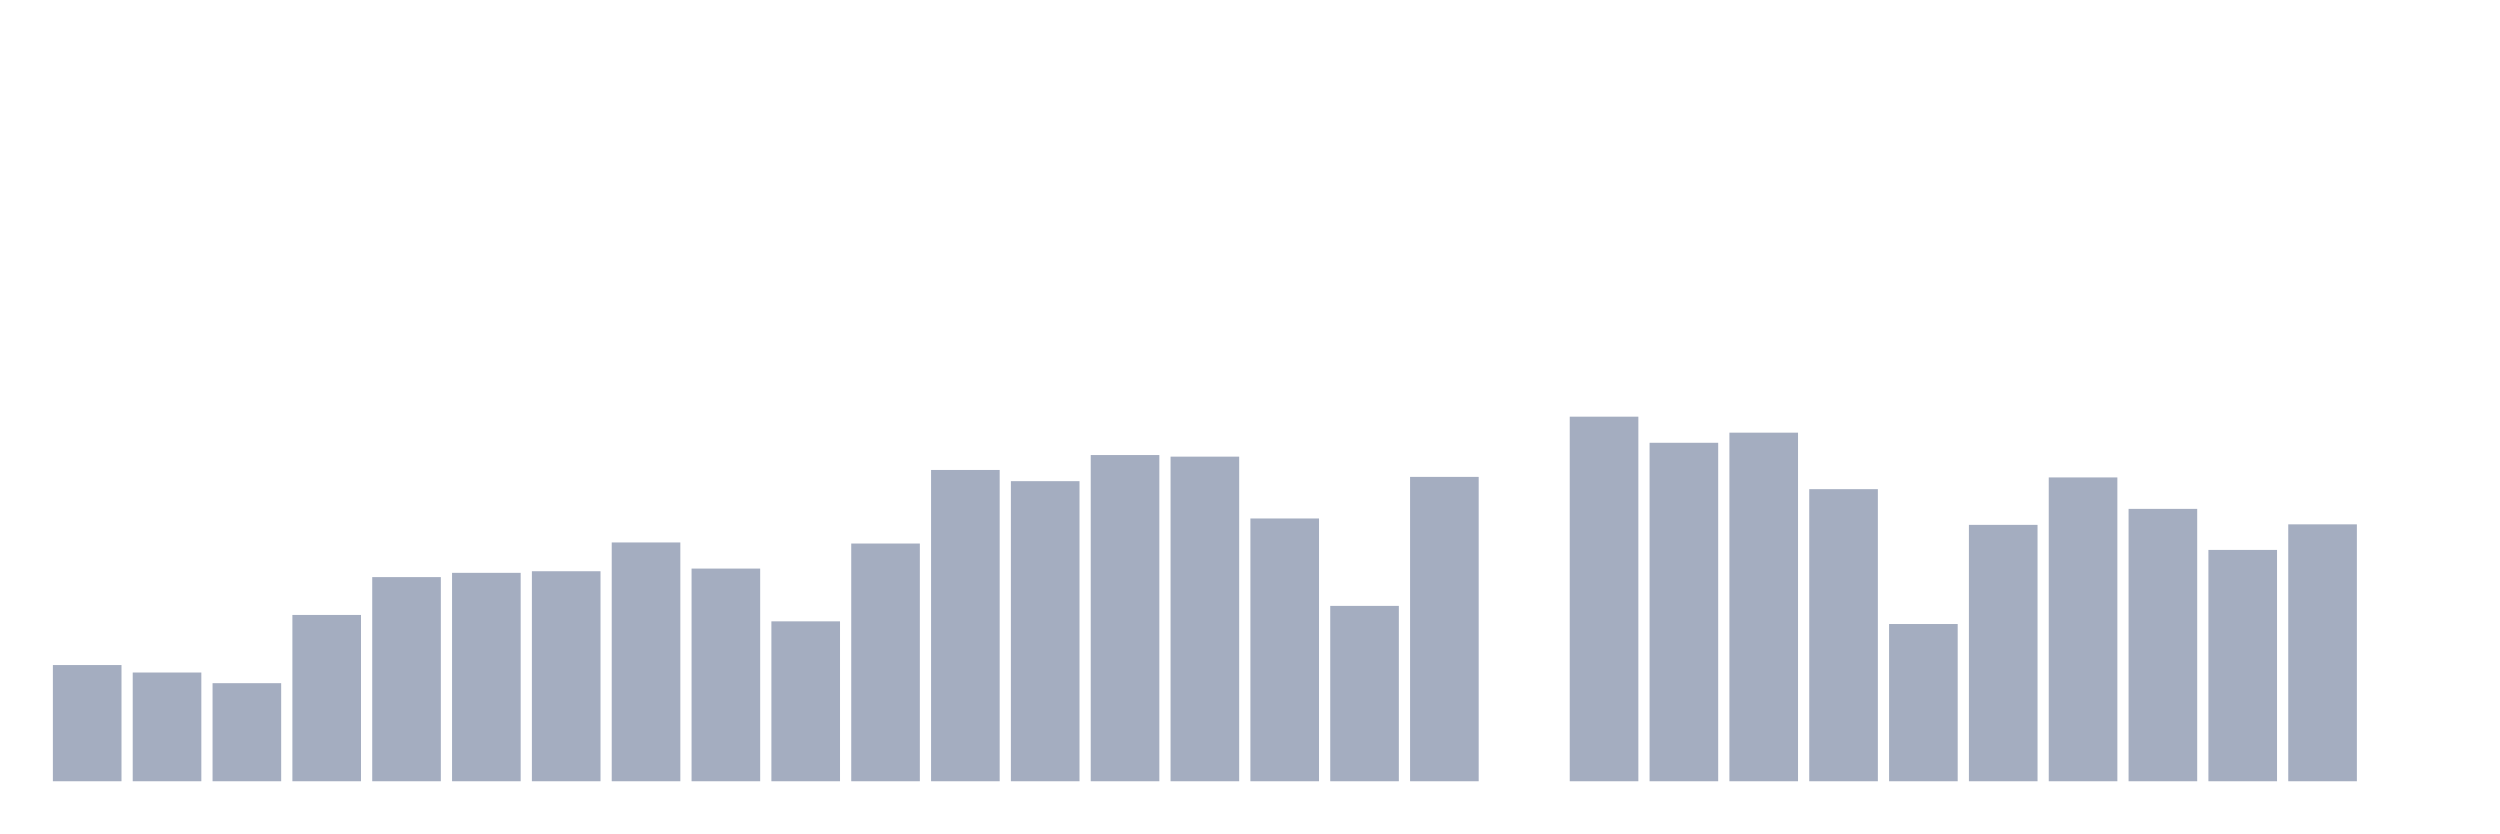
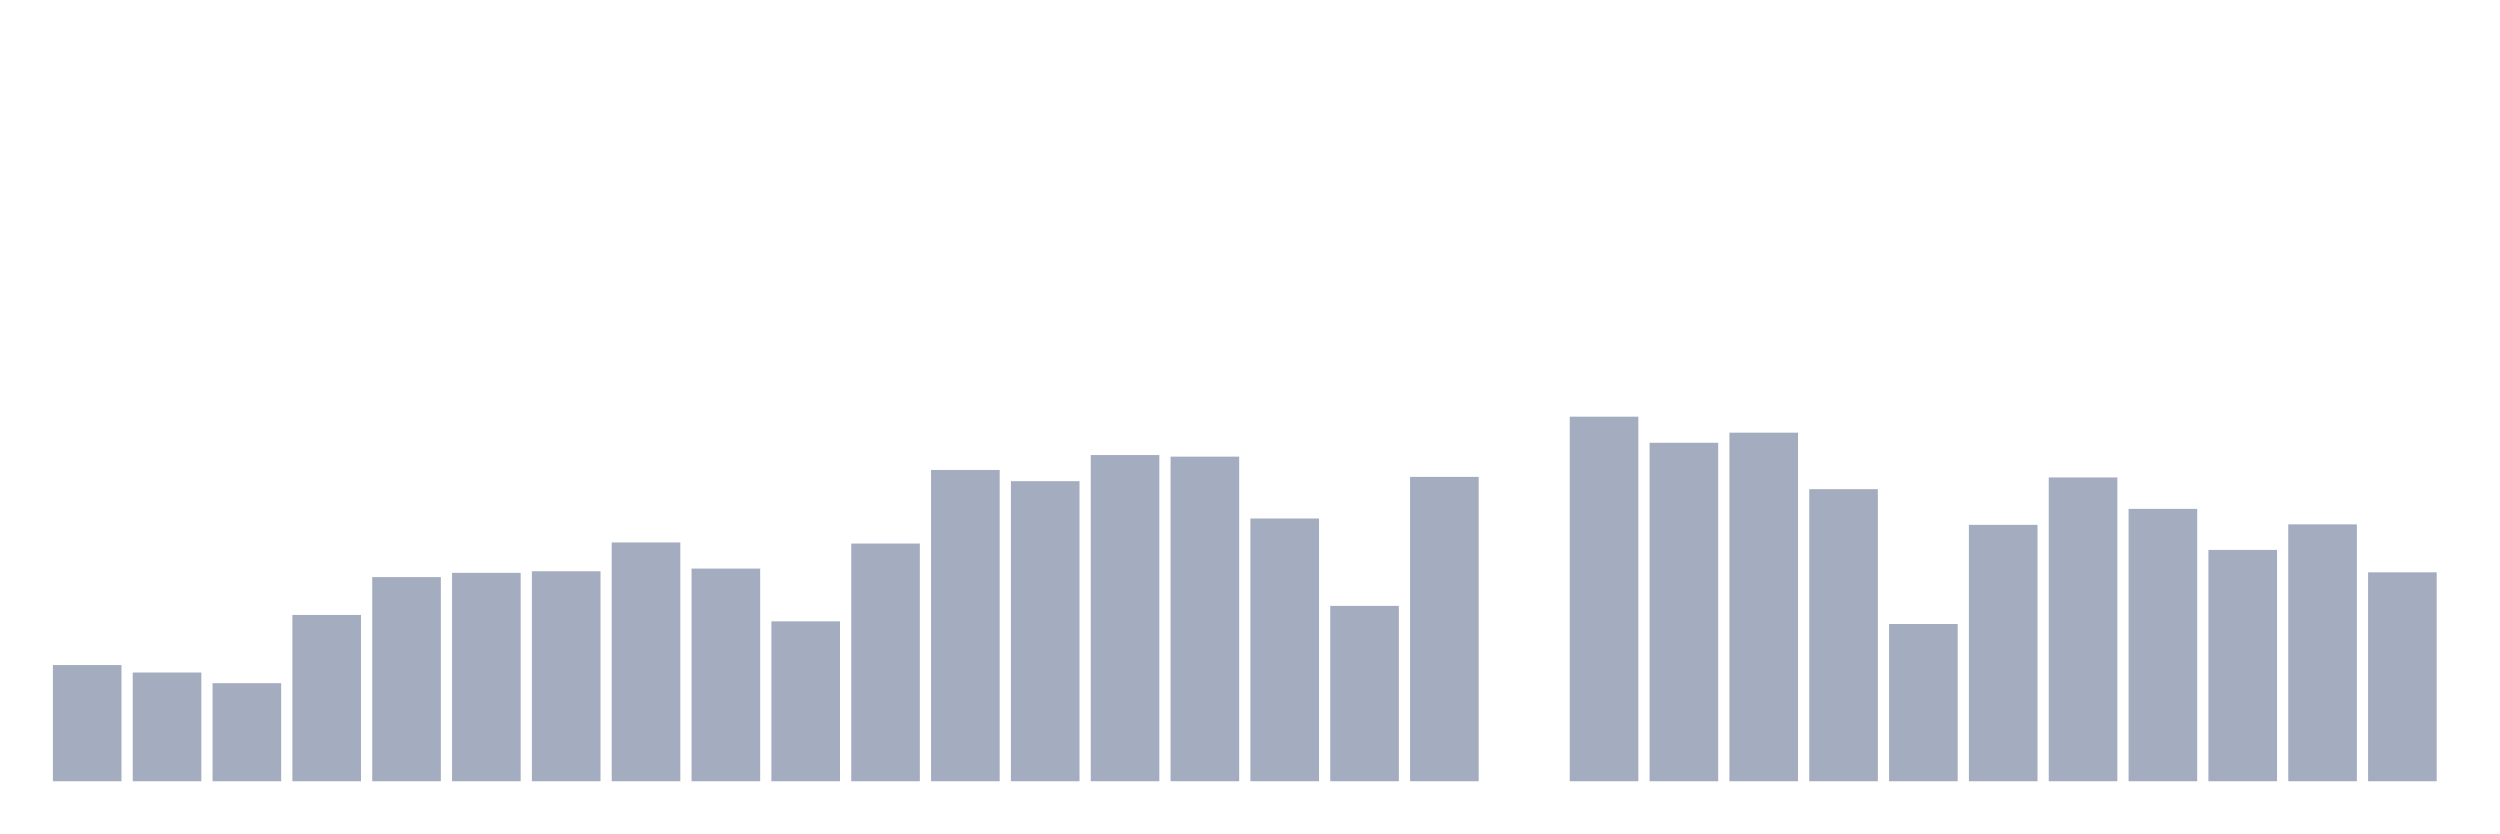
<svg xmlns="http://www.w3.org/2000/svg" viewBox="0 0 480 160">
  <g transform="translate(10,10)">
    <rect class="bar" x="0.153" width="13.175" y="117.69" height="22.31" fill="rgb(164,173,192)" />
    <rect class="bar" x="15.482" width="13.175" y="119.123" height="20.877" fill="rgb(164,173,192)" />
    <rect class="bar" x="30.81" width="13.175" y="121.17" height="18.83" fill="rgb(164,173,192)" />
    <rect class="bar" x="46.138" width="13.175" y="108.07" height="31.93" fill="rgb(164,173,192)" />
    <rect class="bar" x="61.466" width="13.175" y="100.804" height="39.196" fill="rgb(164,173,192)" />
    <rect class="bar" x="76.794" width="13.175" y="99.985" height="40.015" fill="rgb(164,173,192)" />
    <rect class="bar" x="92.123" width="13.175" y="99.678" height="40.322" fill="rgb(164,173,192)" />
    <rect class="bar" x="107.451" width="13.175" y="94.152" height="45.848" fill="rgb(164,173,192)" />
    <rect class="bar" x="122.779" width="13.175" y="99.167" height="40.833" fill="rgb(164,173,192)" />
    <rect class="bar" x="138.107" width="13.175" y="109.298" height="30.702" fill="rgb(164,173,192)" />
    <rect class="bar" x="153.436" width="13.175" y="94.357" height="45.643" fill="rgb(164,173,192)" />
    <rect class="bar" x="168.764" width="13.175" y="80.234" height="59.766" fill="rgb(164,173,192)" />
    <rect class="bar" x="184.092" width="13.175" y="82.383" height="57.617" fill="rgb(164,173,192)" />
    <rect class="bar" x="199.42" width="13.175" y="77.368" height="62.632" fill="rgb(164,173,192)" />
    <rect class="bar" x="214.748" width="13.175" y="77.675" height="62.325" fill="rgb(164,173,192)" />
    <rect class="bar" x="230.077" width="13.175" y="89.547" height="50.453" fill="rgb(164,173,192)" />
    <rect class="bar" x="245.405" width="13.175" y="106.33" height="33.67" fill="rgb(164,173,192)" />
    <rect class="bar" x="260.733" width="13.175" y="81.564" height="58.436" fill="rgb(164,173,192)" />
    <rect class="bar" x="276.061" width="13.175" y="140" height="0" fill="rgb(164,173,192)" />
    <rect class="bar" x="291.39" width="13.175" y="70" height="70" fill="rgb(164,173,192)" />
    <rect class="bar" x="306.718" width="13.175" y="75.015" height="64.985" fill="rgb(164,173,192)" />
    <rect class="bar" x="322.046" width="13.175" y="73.07" height="66.93" fill="rgb(164,173,192)" />
    <rect class="bar" x="337.374" width="13.175" y="83.918" height="56.082" fill="rgb(164,173,192)" />
    <rect class="bar" x="352.702" width="13.175" y="109.81" height="30.19" fill="rgb(164,173,192)" />
    <rect class="bar" x="368.031" width="13.175" y="90.775" height="49.225" fill="rgb(164,173,192)" />
    <rect class="bar" x="383.359" width="13.175" y="81.667" height="58.333" fill="rgb(164,173,192)" />
    <rect class="bar" x="398.687" width="13.175" y="87.705" height="52.295" fill="rgb(164,173,192)" />
    <rect class="bar" x="414.015" width="13.175" y="95.585" height="44.415" fill="rgb(164,173,192)" />
    <rect class="bar" x="429.344" width="13.175" y="90.673" height="49.327" fill="rgb(164,173,192)" />
-     <rect class="bar" x="444.672" width="13.175" y="140" height="0" fill="rgb(164,173,192)" />
+     <rect class="bar" x="444.672" width="13.175" y="99.883" height="40.117" fill="rgb(164,173,192)" />
  </g>
</svg>
